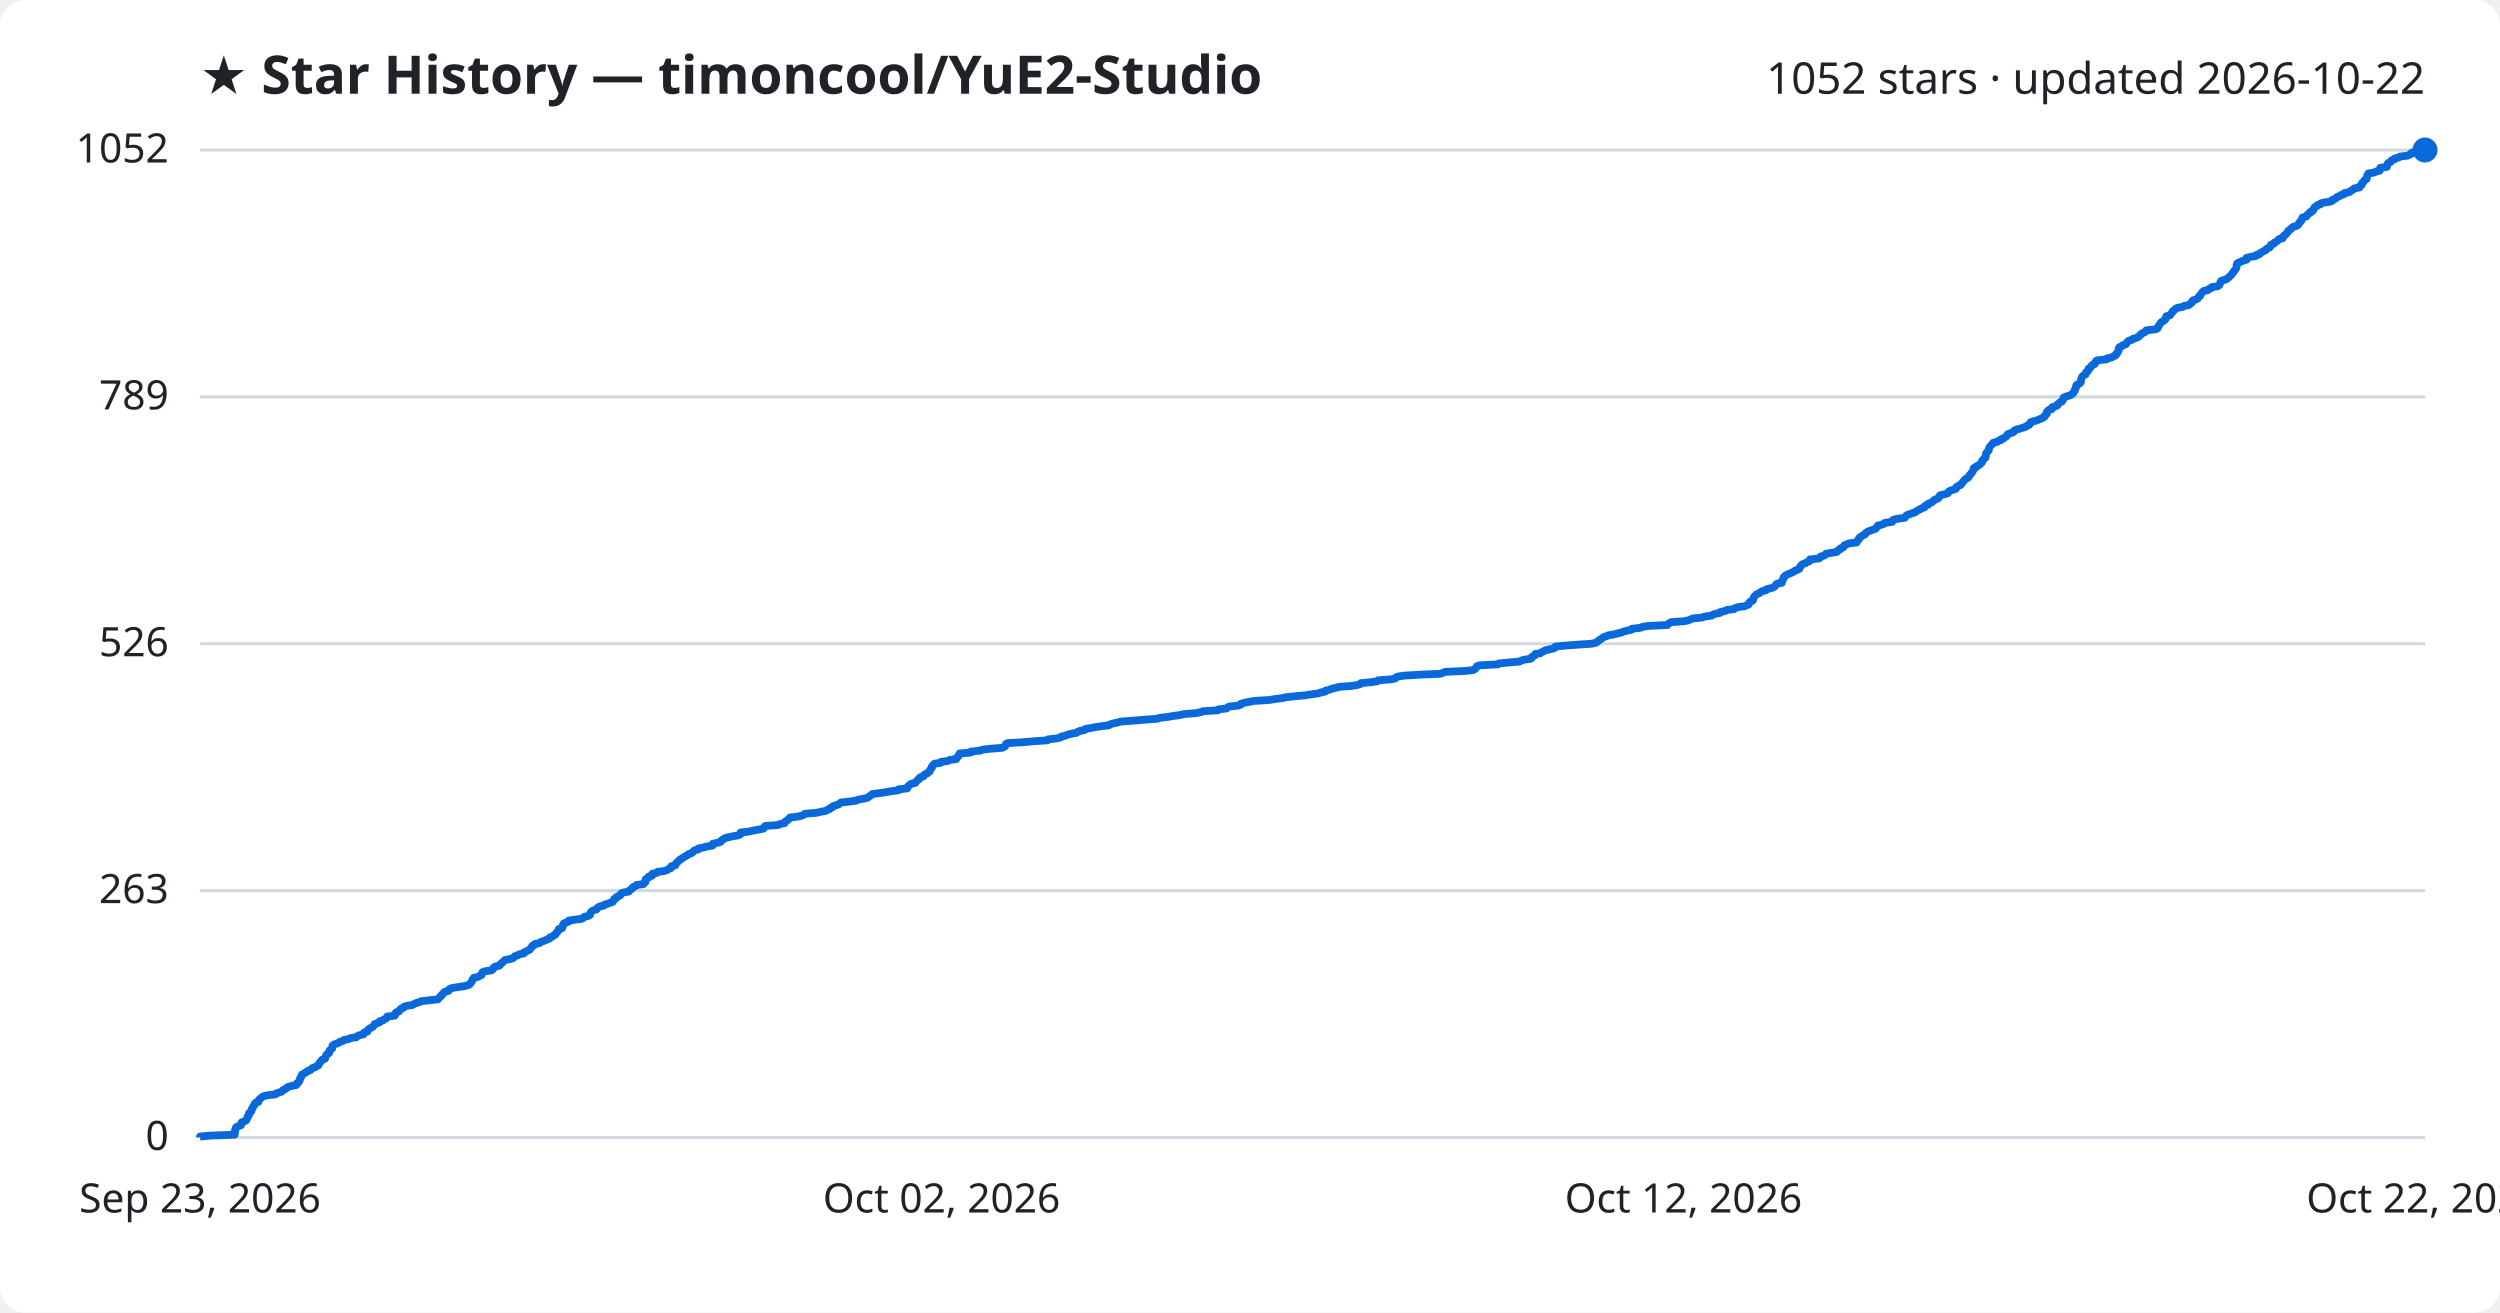
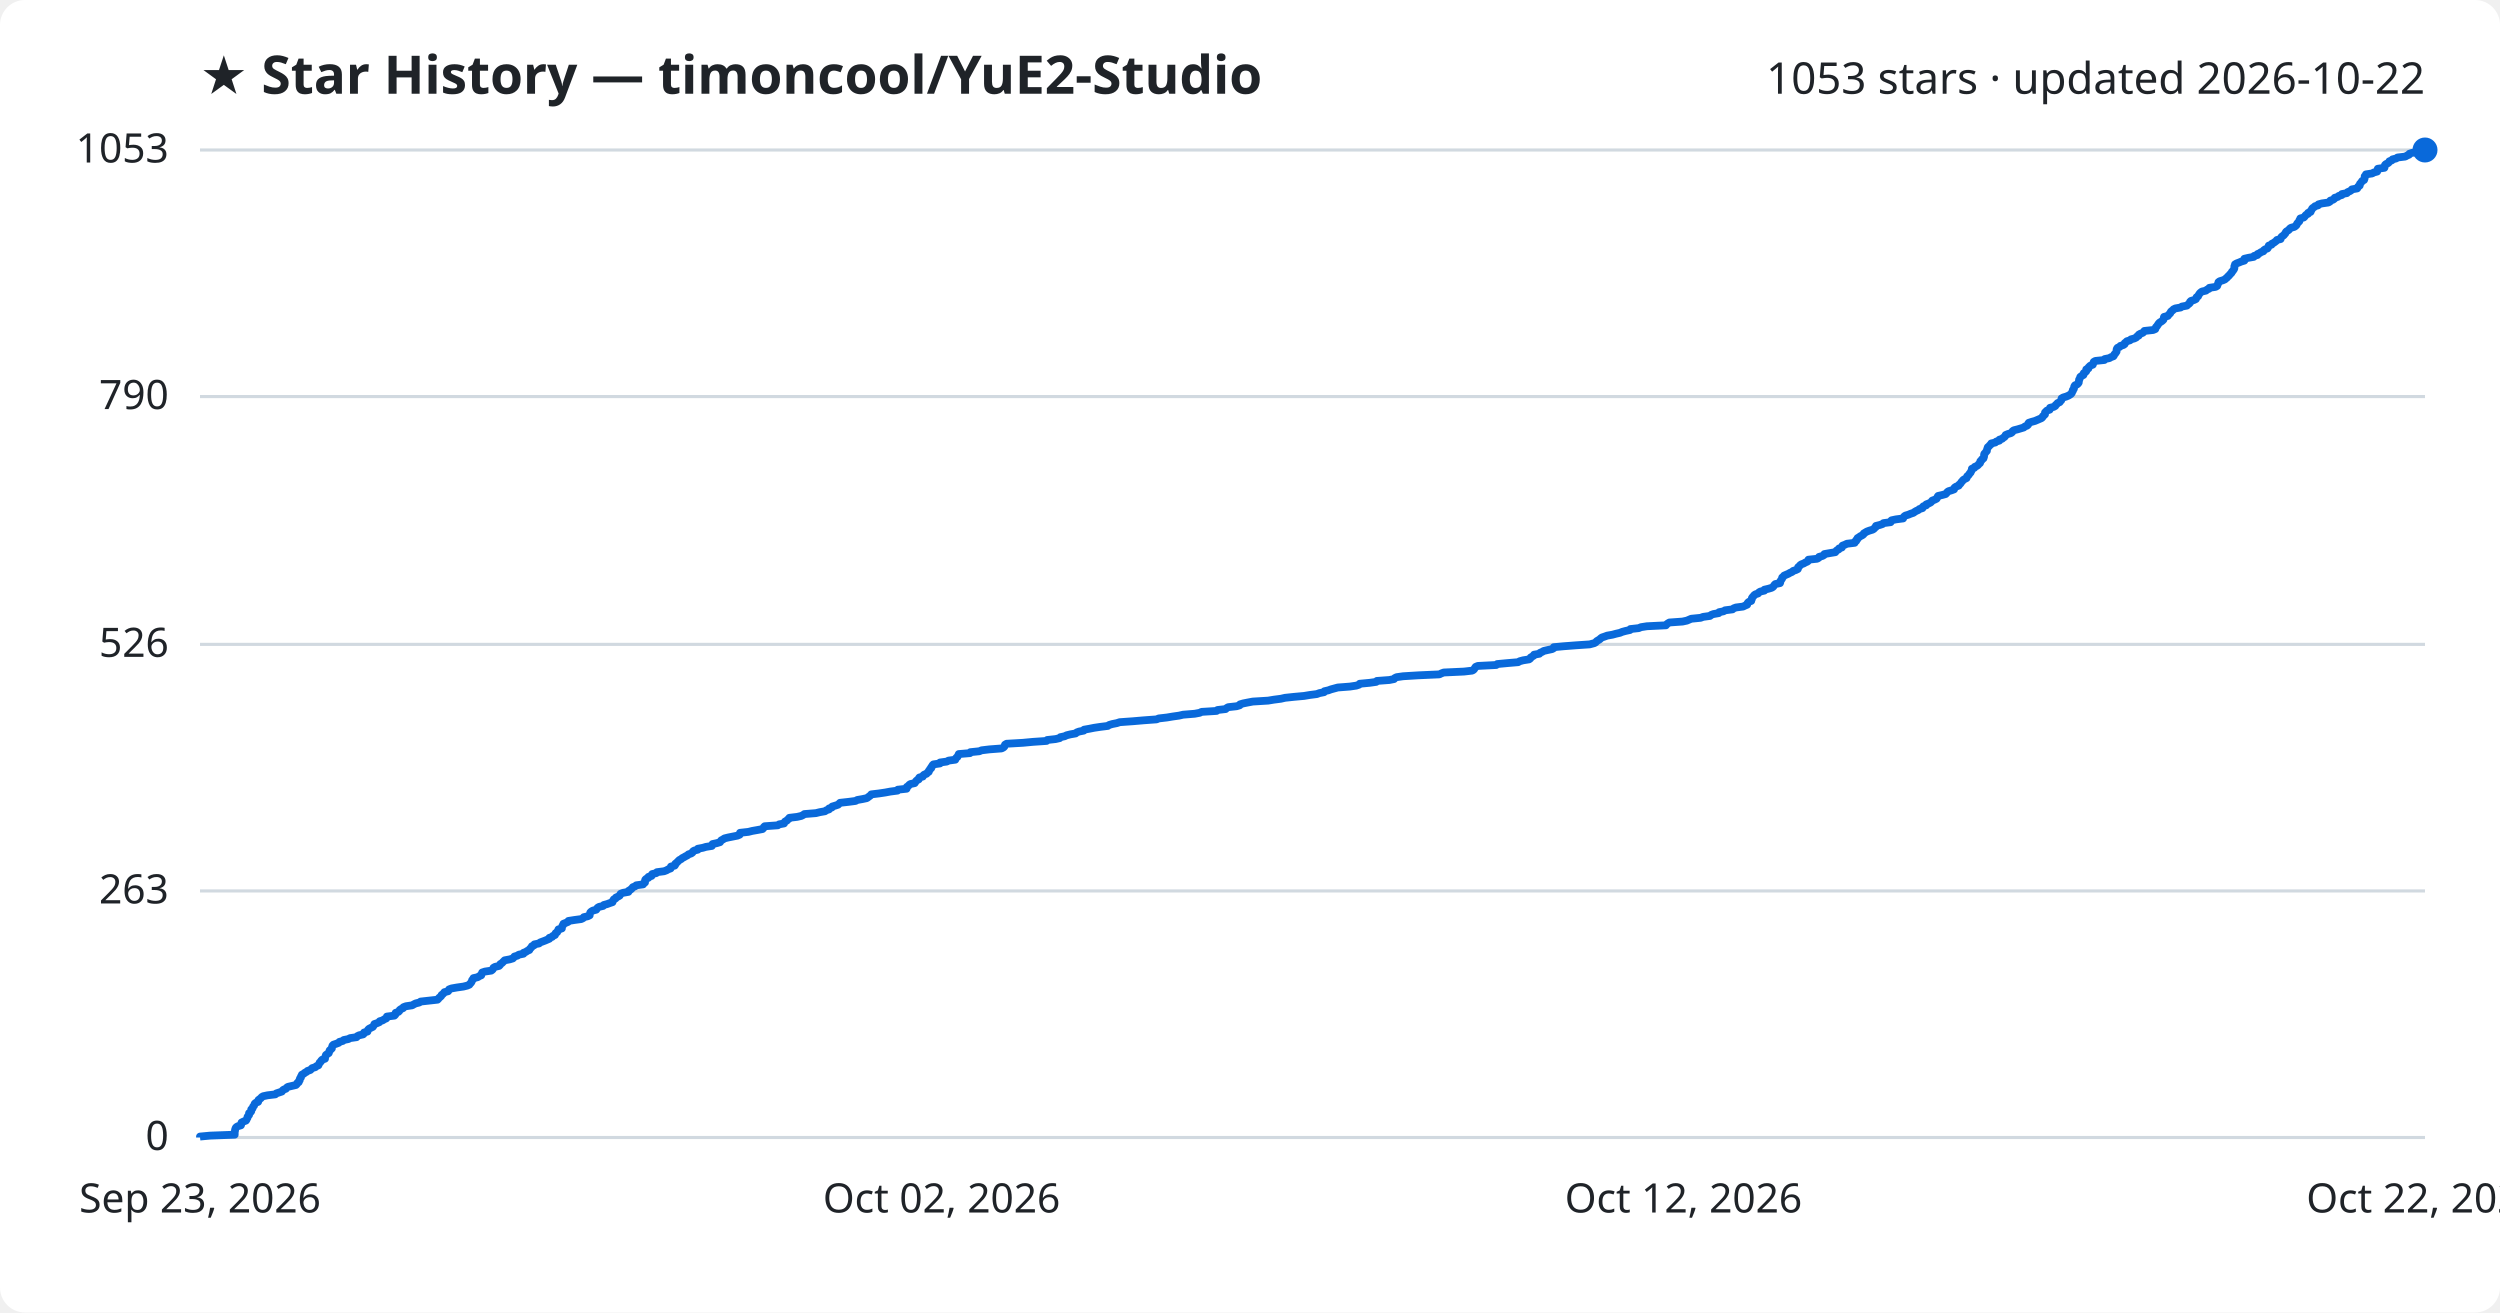
<svg xmlns="http://www.w3.org/2000/svg" viewBox="0 0 800 420" font-family="Segoe UI, sans-serif">
  <rect width="800" height="420" fill="#ffffff" rx="8" />
  <text x="64" y="30" fill="#1f2328" font-size="17" font-weight="700">★ Star History — timoncool/YuE2-Studio</text>
-   <text x="776" y="30" fill="#1f2328" font-size="14" text-anchor="end">1052 stars · updated 2026-10-22</text>
+   <text x="776" y="30" fill="#1f2328" font-size="14" text-anchor="end">1053 stars · updated 2026-10-22</text>
  <line x1="64" y1="364.0" x2="776" y2="364.0" stroke="#d1d9e0" stroke-width="1" />
  <text x="54" y="368.0" fill="#1f2328" font-size="13" text-anchor="end">0</text>
-   <line x1="64" y1="285.0" x2="776" y2="285.0" stroke="#d1d9e0" stroke-width="1" />
-   <text x="54" y="289.0" fill="#1f2328" font-size="13" text-anchor="end">263</text>
-   <line x1="64" y1="206.0" x2="776" y2="206.0" stroke="#d1d9e0" stroke-width="1" />
-   <text x="54" y="210.0" fill="#1f2328" font-size="13" text-anchor="end">526</text>
-   <line x1="64" y1="127.0" x2="776" y2="127.0" stroke="#d1d9e0" stroke-width="1" />
-   <text x="54" y="131.0" fill="#1f2328" font-size="13" text-anchor="end">789</text>
+   <line x1="64" y1="285.1" x2="776" y2="285.1" stroke="#d1d9e0" stroke-width="1" />
+   <text x="54" y="289.1" fill="#1f2328" font-size="13" text-anchor="end">263</text>
+   <line x1="64" y1="206.2" x2="776" y2="206.2" stroke="#d1d9e0" stroke-width="1" />
+   <text x="54" y="210.2" fill="#1f2328" font-size="13" text-anchor="end">526</text>
+   <line x1="64" y1="126.9" x2="776" y2="126.9" stroke="#d1d9e0" stroke-width="1" />
+   <text x="54" y="130.9" fill="#1f2328" font-size="13" text-anchor="end">790</text>
  <line x1="64" y1="48.0" x2="776" y2="48.0" stroke="#d1d9e0" stroke-width="1" />
-   <text x="54" y="52.0" fill="#1f2328" font-size="13" text-anchor="end">1052</text>
-   <path d="M64.0,364.0 L64.0,363.7 L67.2,363.4 L75.1,363.1 L75.1,362.8 L75.2,362.5 L75.2,362.2 L75.2,361.9 L75.2,361.6 L75.4,361.3 L75.4,361.0 L75.6,360.7 L76.2,360.4 L77.1,360.1 L77.2,359.8 L77.3,359.5 L77.3,359.2 L78.0,358.9 L78.7,358.6 L78.9,358.3 L79.0,358.0 L79.2,357.7 L79.2,357.4 L79.4,357.1 L79.7,356.8 L79.7,356.5 L79.7,356.2 L80.2,355.9 L80.4,355.6 L80.5,355.3 L80.5,355.0 L80.8,354.7 L80.9,354.4 L81.0,354.1 L81.3,353.8 L81.5,353.5 L81.5,353.2 L81.8,352.9 L82.7,352.6 L82.7,352.3 L82.8,352.0 L83.1,351.7 L83.5,351.4 L83.8,351.1 L84.3,350.8 L85.6,350.5 L88.1,350.2 L88.4,349.9 L89.3,349.6 L90.2,349.3 L90.4,349.0 L90.7,348.7 L91.5,348.4 L91.7,348.1 L92.2,347.8 L93.4,347.5 L94.8,347.2 L95.1,346.9 L95.1,346.6 L95.6,346.3 L95.7,346.0 L95.9,345.7 L96.0,345.4 L96.0,345.1 L96.3,344.8 L96.4,344.5 L96.6,344.2 L96.6,343.9 L97.2,343.6 L97.6,343.3 L98.2,343.0 L98.4,342.7 L99.4,342.4 L99.7,342.1 L99.9,341.8 L100.9,341.5 L101.2,341.2 L101.9,340.9 L102.0,340.6 L102.2,340.3 L102.3,340.0 L102.7,339.7 L102.8,339.4 L103.1,339.1 L104.0,338.8 L104.1,338.5 L104.2,338.2 L104.3,337.9 L104.4,337.6 L104.7,337.3 L105.3,337.0 L105.3,336.7 L105.4,336.4 L105.5,336.1 L105.9,335.8 L106.3,335.5 L106.3,335.2 L106.4,334.9 L106.4,334.6 L106.8,334.3 L107.6,334.0 L108.4,333.7 L108.7,333.4 L109.7,333.1 L110.0,332.8 L111.6,332.5 L112.1,332.2 L114.1,331.9 L114.3,331.6 L114.9,331.3 L116.3,331.0 L116.5,330.7 L116.5,330.4 L117.6,330.1 L117.7,329.8 L117.8,329.5 L118.2,329.2 L118.7,328.9 L119.3,328.6 L119.5,328.3 L119.8,328.0 L119.9,327.7 L120.8,327.4 L121.5,327.1 L121.5,326.8 L122.6,326.5 L122.9,326.2 L123.6,325.9 L123.8,325.6 L123.9,325.3 L126.3,325.0 L126.5,324.7 L126.6,324.3 L126.7,324.0 L127.6,323.7 L127.9,323.4 L128.0,323.1 L128.3,322.8 L129.1,322.5 L129.2,322.2 L130.0,321.9 L132.0,321.6 L132.5,321.3 L133.1,321.0 L134.2,320.7 L134.7,320.4 L137.3,320.1 L140.1,319.8 L140.4,319.5 L140.6,319.2 L141.0,318.9 L141.3,318.6 L141.4,318.3 L141.8,318.0 L142.0,317.7 L142.3,317.4 L143.5,317.1 L143.7,316.8 L143.8,316.5 L144.5,316.2 L146.3,315.9 L148.4,315.6 L149.6,315.3 L150.3,315.0 L150.4,314.7 L150.8,314.4 L151.0,314.1 L151.1,313.8 L151.2,313.5 L151.6,313.2 L151.6,312.9 L153.0,312.6 L153.4,312.3 L154.1,312.0 L154.1,311.7 L154.3,311.4 L154.4,311.1 L155.3,310.8 L157.3,310.5 L157.7,310.2 L157.9,309.9 L158.0,309.6 L158.5,309.3 L159.8,309.0 L160.1,308.7 L160.2,308.4 L160.7,308.1 L161.0,307.8 L161.3,307.5 L161.6,307.2 L163.2,306.9 L164.2,306.6 L164.5,306.3 L164.7,306.0 L165.7,305.7 L166.1,305.4 L167.6,305.1 L167.6,304.8 L168.4,304.5 L168.8,304.2 L169.5,303.9 L169.7,303.6 L170.0,303.3 L170.2,303.0 L170.3,302.7 L171.0,302.4 L171.1,302.1 L172.6,301.8 L172.9,301.5 L173.7,301.2 L174.5,300.9 L175.2,300.6 L175.9,300.3 L175.9,300.0 L176.8,299.7 L177.1,299.4 L177.7,299.1 L177.8,298.8 L178.0,298.5 L178.4,298.2 L178.6,297.9 L178.8,297.6 L178.8,297.3 L179.9,297.0 L180.0,296.7 L180.1,296.4 L180.1,296.1 L180.4,295.8 L180.4,295.5 L181.2,295.2 L182.0,294.9 L182.0,294.6 L183.9,294.3 L186.2,294.0 L186.7,293.7 L186.9,293.4 L188.3,293.1 L188.8,292.8 L188.8,292.5 L188.9,292.2 L189.1,291.9 L189.4,291.6 L189.9,291.3 L190.9,291.0 L191.1,290.7 L191.3,290.4 L191.8,290.1 L193.2,289.8 L193.4,289.5 L194.4,289.2 L195.2,288.9 L196.1,288.6 L196.2,288.3 L196.5,288.0 L196.5,287.7 L197.2,287.4 L197.2,287.1 L197.9,286.8 L198.5,286.5 L198.5,286.2 L198.8,285.9 L199.5,285.6 L201.2,285.3 L201.3,285.0 L201.8,284.7 L202.2,284.4 L202.4,284.1 L202.7,283.8 L203.5,283.5 L203.7,283.2 L205.9,282.9 L206.1,282.6 L206.5,282.3 L206.5,282.0 L206.6,281.7 L206.6,281.4 L207.0,281.1 L207.6,280.8 L207.6,280.5 L208.7,280.2 L208.7,279.9 L208.8,279.6 L210.2,279.3 L210.4,279.0 L212.7,278.7 L213.5,278.4 L213.9,278.1 L214.7,277.8 L214.8,277.5 L214.8,277.2 L216.1,276.9 L216.2,276.6 L216.3,276.3 L216.7,276.0 L216.9,275.7 L217.3,275.4 L217.6,275.1 L218.1,274.8 L218.5,274.5 L219.0,274.2 L219.5,273.9 L220.1,273.6 L220.4,273.3 L221.3,273.0 L221.7,272.7 L221.9,272.4 L222.3,272.1 L223.5,271.8 L223.5,271.5 L225.1,271.2 L226.1,270.9 L228.0,270.6 L228.1,270.3 L228.1,270.0 L229.6,269.7 L230.6,269.4 L230.7,269.1 L231.0,268.8 L231.6,268.5 L232.0,268.2 L233.2,267.9 L234.6,267.6 L236.2,267.3 L236.9,267.0 L237.0,266.7 L237.0,266.4 L239.7,266.1 L240.9,265.8 L242.6,265.5 L244.2,265.2 L244.5,264.9 L244.6,264.6 L244.9,264.3 L249.1,264.0 L249.5,263.7 L251.1,263.4 L251.2,263.1 L251.4,262.8 L252.0,262.5 L252.2,262.2 L252.7,261.9 L252.8,261.6 L255.3,261.3 L256.6,261.0 L257.2,260.7 L257.6,260.4 L261.3,260.1 L262.5,259.8 L264.2,259.5 L264.6,259.2 L265.5,258.9 L265.6,258.6 L266.4,258.3 L266.5,258.0 L267.5,257.7 L268.4,257.4 L268.7,257.1 L269.1,256.8 L271.8,256.5 L274.0,256.2 L274.6,255.9 L276.2,255.6 L277.6,255.3 L278.0,255.0 L278.4,254.7 L278.8,254.4 L279.1,254.1 L281.5,253.8 L283.5,253.5 L285.1,253.2 L287.5,252.9 L287.5,252.6 L290.3,252.3 L290.4,252.0 L290.5,251.7 L290.9,251.4 L291.1,251.1 L291.6,250.8 L292.9,250.5 L293.1,250.2 L293.4,249.9 L293.6,249.6 L294.2,249.3 L294.2,249.0 L294.5,248.7 L295.5,248.4 L295.7,248.1 L295.9,247.8 L296.7,247.5 L296.9,247.2 L297.5,246.9 L297.5,246.6 L297.7,246.3 L297.9,246.0 L298.2,245.7 L298.2,245.3 L298.5,245.0 L298.7,244.7 L299.0,244.4 L301.0,244.1 L301.1,243.8 L303.3,243.5 L303.8,243.2 L306.0,242.9 L306.0,242.6 L306.3,242.3 L306.7,242.0 L306.8,241.7 L307.0,241.4 L307.1,241.1 L310.7,240.8 L310.7,240.5 L313.7,240.2 L314.3,239.9 L316.9,239.6 L320.7,239.3 L321.4,239.0 L321.7,238.7 L321.8,238.4 L321.9,238.1 L322.4,237.8 L327.6,237.5 L330.8,237.2 L335.2,236.9 L335.4,236.6 L338.1,236.3 L339.4,236.0 L339.6,235.7 L341.0,235.4 L341.6,235.1 L342.8,234.8 L344.5,234.5 L344.8,234.2 L345.6,233.9 L347.1,233.6 L347.2,233.3 L348.9,233.0 L350.4,232.7 L352.4,232.4 L354.8,232.1 L355.2,231.8 L356.2,231.5 L357.7,231.2 L358.6,230.9 L362.8,230.6 L366.3,230.3 L370.4,230.0 L371.1,229.7 L373.8,229.4 L375.5,229.1 L377.7,228.8 L378.9,228.5 L382.7,228.2 L384.2,227.9 L384.9,227.6 L389.7,227.3 L389.9,227.0 L392.5,226.7 L392.8,226.4 L393.3,226.1 L396.1,225.8 L397.1,225.5 L397.1,225.2 L398.1,224.9 L399.7,224.6 L401.3,224.3 L406.2,224.0 L407.9,223.7 L410.3,223.4 L411.6,223.1 L414.4,222.8 L417.7,222.5 L419.5,222.2 L421.8,221.9 L422.6,221.6 L424.1,221.3 L424.2,221.0 L425.5,220.7 L426.2,220.4 L427.4,220.1 L428.5,219.8 L432.4,219.5 L434.4,219.2 L435.3,218.9 L435.5,218.6 L438.7,218.3 L440.8,218.0 L441.0,217.7 L445.0,217.4 L446.5,217.1 L446.7,216.8 L447.3,216.5 L449.4,216.2 L454.3,215.9 L461.0,215.6 L461.7,215.3 L462.4,215.0 L469.0,214.7 L471.5,214.4 L472.0,214.1 L472.2,213.8 L472.5,213.5 L472.6,213.2 L473.4,212.9 L479.3,212.6 L479.6,212.3 L482.8,212.0 L486.3,211.7 L486.7,211.4 L487.8,211.1 L489.8,210.8 L490.2,210.5 L490.2,210.2 L490.8,209.9 L491.3,209.6 L491.3,209.3 L493.0,209.0 L493.3,208.7 L494.0,208.4 L494.5,208.1 L495.8,207.8 L497.2,207.5 L497.6,207.2 L497.7,206.9 L500.8,206.6 L504.7,206.3 L509.2,206.0 L510.7,205.7 L511.1,205.4 L511.4,205.1 L511.8,204.8 L512.4,204.5 L512.7,204.2 L513.1,203.9 L514.0,203.6 L514.7,203.3 L516.5,203.0 L517.6,202.7 L518.9,202.4 L519.6,202.1 L520.7,201.8 L522.1,201.5 L522.2,201.2 L524.9,200.9 L525.6,200.6 L527.4,200.3 L533.6,200.0 L533.8,199.7 L534.2,199.4 L534.7,199.1 L538.9,198.8 L540.3,198.5 L541.0,198.2 L541.7,197.9 L544.7,197.6 L545.5,197.3 L547.7,197.0 L548.1,196.7 L548.9,196.4 L550.5,196.1 L550.6,195.8 L552.2,195.5 L552.5,195.2 L555.0,194.9 L555.2,194.6 L556.0,194.3 L558.3,194.0 L558.9,193.7 L559.6,193.4 L559.7,193.1 L559.8,192.8 L560.1,192.5 L560.9,192.2 L560.9,191.9 L561.1,191.6 L561.2,191.3 L561.3,191.0 L561.6,190.7 L561.9,190.4 L562.2,190.1 L563.1,189.8 L563.3,189.5 L563.8,189.2 L565.1,188.9 L565.2,188.6 L566.4,188.3 L567.4,188.0 L567.9,187.7 L568.1,187.4 L568.3,187.1 L568.6,186.8 L570.2,186.5 L570.2,186.2 L570.2,185.9 L570.5,185.6 L570.6,185.3 L570.8,185.0 L570.8,184.7 L571.2,184.4 L571.4,184.1 L572.1,183.8 L572.8,183.5 L573.4,183.2 L574.1,182.9 L574.4,182.6 L575.3,182.3 L575.8,182.0 L575.9,181.7 L576.0,181.4 L576.3,181.1 L576.5,180.8 L576.9,180.5 L577.8,180.2 L578.2,179.9 L579.0,179.6 L579.2,179.3 L579.2,179.0 L582.1,178.7 L582.5,178.4 L582.6,178.1 L583.7,177.8 L584.2,177.5 L584.3,177.2 L586.1,176.9 L587.8,176.6 L588.1,176.3 L588.3,176.0 L589.0,175.7 L589.1,175.4 L589.9,175.1 L590.0,174.8 L590.2,174.5 L591.0,174.2 L591.5,173.9 L594.1,173.6 L594.1,173.3 L594.5,173.0 L594.6,172.7 L595.0,172.4 L595.0,172.1 L595.5,171.8 L595.8,171.5 L596.4,171.2 L596.9,170.9 L597.0,170.6 L597.4,170.3 L598.0,170.0 L598.8,169.7 L599.7,169.4 L600.3,169.1 L600.5,168.8 L600.8,168.5 L600.9,168.2 L602.1,167.9 L602.9,167.6 L603.2,167.3 L605.5,167.0 L605.5,166.7 L605.9,166.3 L607.2,166.0 L609.5,165.7 L609.7,165.4 L609.9,165.1 L610.3,164.8 L611.2,164.5 L612.0,164.2 L612.9,163.9 L613.3,163.6 L613.7,163.3 L614.4,163.0 L614.8,162.7 L615.8,162.4 L615.8,162.1 L616.1,161.8 L617.0,161.5 L617.0,161.2 L617.8,160.9 L618.4,160.6 L618.7,160.3 L618.9,160.0 L619.7,159.7 L620.3,159.4 L620.5,159.1 L620.6,158.8 L620.8,158.5 L622.1,158.2 L623.2,157.9 L623.5,157.6 L623.6,157.3 L624.1,157.0 L625.1,156.7 L625.9,156.4 L625.9,156.1 L626.1,155.8 L626.6,155.5 L627.4,155.2 L627.5,154.9 L627.9,154.6 L628.1,154.3 L628.3,154.0 L628.6,153.7 L628.8,153.4 L629.3,153.1 L629.9,152.8 L630.0,152.5 L630.1,152.2 L630.5,151.9 L630.7,151.6 L630.9,151.3 L631.2,151.0 L631.3,150.7 L631.5,150.4 L631.6,150.1 L631.6,149.8 L632.4,149.5 L632.5,149.2 L633.2,148.9 L633.6,148.6 L633.8,148.3 L634.2,148.0 L634.3,147.7 L634.3,147.4 L634.7,147.1 L634.8,146.8 L635.3,146.5 L635.4,146.2 L635.5,145.9 L635.5,145.6 L635.5,145.3 L635.6,145.0 L635.9,144.7 L636.1,144.4 L636.4,144.1 L636.4,143.8 L636.5,143.5 L636.6,143.2 L636.8,142.9 L637.1,142.6 L637.3,142.3 L637.7,142.0 L637.8,141.7 L639.1,141.4 L639.4,141.1 L640.4,140.8 L640.4,140.5 L641.3,140.2 L641.6,139.9 L642.1,139.6 L642.3,139.3 L642.4,139.0 L643.1,138.7 L644.1,138.4 L644.5,138.1 L644.6,137.8 L645.1,137.5 L646.3,137.2 L647.2,136.9 L648.2,136.6 L648.5,136.3 L649.3,136.0 L649.6,135.7 L649.6,135.4 L649.8,135.1 L650.8,134.8 L651.9,134.5 L652.5,134.2 L653.3,133.9 L653.9,133.6 L654.3,133.3 L654.3,133.0 L654.7,132.7 L655.0,132.4 L655.0,132.1 L655.0,131.8 L655.3,131.5 L655.6,131.2 L656.6,130.9 L656.6,130.6 L656.7,130.3 L657.8,130.0 L658.4,129.7 L658.4,129.4 L658.8,129.1 L659.1,128.8 L659.8,128.5 L659.9,128.2 L660.2,127.9 L660.3,127.6 L660.3,127.3 L660.8,127.0 L661.8,126.7 L662.6,126.4 L663.1,126.1 L663.4,125.8 L663.6,125.5 L663.7,125.2 L664.0,124.9 L664.0,124.6 L664.2,124.3 L664.3,124.0 L664.3,123.7 L664.4,123.4 L664.6,123.1 L665.4,122.8 L665.7,122.5 L665.9,122.2 L665.9,121.9 L665.9,121.6 L666.0,121.3 L666.1,121.0 L666.2,120.7 L666.4,120.4 L666.8,120.1 L667.4,119.8 L667.4,119.5 L667.5,119.2 L668.0,118.9 L668.2,118.6 L668.2,118.3 L668.3,118.0 L668.9,117.7 L669.0,117.4 L669.3,117.1 L669.5,116.8 L670.3,116.5 L670.5,116.2 L670.5,115.9 L670.7,115.6 L671.1,115.3 L674.1,115.0 L674.2,114.7 L675.7,114.4 L676.1,114.1 L676.9,113.8 L677.2,113.5 L677.2,113.2 L677.6,112.9 L677.7,112.6 L677.9,112.3 L678.0,112.0 L678.0,111.7 L678.0,111.4 L678.2,111.1 L679.0,110.8 L679.2,110.5 L680.2,110.2 L680.5,109.9 L680.6,109.6 L680.9,109.3 L681.3,109.0 L682.3,108.7 L682.6,108.4 L683.7,108.1 L684.3,107.8 L684.5,107.5 L685.0,107.2 L685.1,106.9 L685.6,106.6 L686.4,106.3 L686.7,106.0 L686.8,105.7 L689.7,105.4 L690.4,105.1 L690.5,104.8 L690.6,104.5 L690.9,104.2 L691.0,103.9 L691.3,103.6 L691.4,103.3 L691.8,103.0 L692.3,102.7 L692.7,102.4 L693.0,102.1 L693.0,101.8 L693.1,101.5 L693.2,101.2 L694.4,100.9 L694.6,100.6 L694.8,100.3 L695.1,100.0 L695.2,99.7 L695.5,99.4 L696.0,99.1 L696.2,98.8 L696.8,98.5 L698.5,98.2 L698.9,97.9 L700.5,97.6 L700.7,97.3 L701.2,97.0 L701.5,96.7 L701.5,96.4 L701.8,96.1 L702.8,95.8 L703.3,95.5 L703.5,95.2 L703.6,94.9 L704.1,94.6 L704.1,94.3 L704.4,94.0 L704.6,93.7 L704.9,93.4 L705.2,93.1 L706.6,92.8 L706.8,92.5 L707.6,92.2 L707.7,91.9 L709.7,91.6 L710.1,91.3 L710.3,91.0 L710.4,90.7 L710.6,90.4 L710.6,90.1 L711.0,89.8 L712.0,89.5 L712.7,89.2 L713.0,88.9 L713.4,88.6 L713.6,88.3 L714.0,88.0 L714.2,87.7 L714.5,87.3 L714.8,87.0 L714.9,86.7 L715.2,86.4 L715.4,86.1 L715.6,85.8 L715.7,85.5 L715.7,85.2 L715.7,84.9 L715.9,84.6 L715.9,84.3 L716.4,84.0 L717.2,83.7 L717.9,83.4 L718.9,83.1 L718.9,82.8 L718.9,82.5 L720.2,82.2 L721.9,81.9 L722.0,81.6 L723.1,81.3 L723.2,81.0 L723.8,80.7 L724.2,80.4 L725.0,80.1 L725.1,79.8 L725.5,79.5 L726.3,79.2 L726.5,78.9 L726.6,78.6 L726.7,78.3 L727.6,78.0 L727.7,77.7 L728.3,77.4 L728.7,77.1 L729.1,76.8 L729.3,76.5 L730.5,76.2 L730.6,75.9 L730.7,75.6 L731.0,75.3 L731.5,75.0 L731.7,74.7 L732.0,74.4 L732.1,74.1 L732.3,73.8 L732.8,73.5 L733.2,73.2 L733.4,72.9 L733.8,72.6 L734.9,72.3 L735.3,72.0 L735.6,71.7 L735.7,71.4 L735.9,71.1 L736.3,70.8 L736.5,70.5 L736.5,70.2 L736.7,69.9 L736.8,69.6 L738.0,69.3 L738.2,69.0 L738.4,68.7 L738.7,68.4 L739.3,68.1 L739.3,67.8 L740.1,67.5 L740.1,67.2 L740.4,66.9 L740.5,66.6 L740.7,66.3 L741.3,66.0 L741.5,65.7 L742.5,65.4 L742.6,65.1 L743.7,64.8 L745.8,64.5 L746.4,64.2 L746.4,63.9 L747.3,63.6 L747.7,63.3 L747.9,63.0 L748.8,62.7 L749.1,62.4 L750.2,62.1 L750.2,61.8 L751.8,61.5 L752.0,61.2 L752.6,60.9 L753.1,60.6 L753.3,60.3 L755.0,60.0 L755.2,59.7 L755.3,59.4 L755.8,59.1 L755.8,58.8 L755.9,58.5 L756.3,58.2 L756.5,57.9 L756.7,57.6 L757.3,57.3 L757.3,57.0 L757.4,56.7 L757.5,56.4 L757.5,56.1 L757.8,55.8 L757.9,55.5 L759.8,55.2 L760.3,54.9 L761.5,54.6 L761.5,54.3 L761.6,54.0 L761.7,53.7 L763.8,53.4 L763.8,53.1 L763.9,52.8 L764.0,52.5 L764.2,52.2 L764.9,51.9 L765.2,51.6 L765.3,51.3 L766.2,51.0 L766.3,50.7 L767.6,50.4 L768.0,50.1 L770.5,49.8 L771.0,49.5 L771.7,49.2 L771.7,48.9 L772.7,48.6 L775.2,48.3 L776.0,48.0 L776.0,48.0" fill="none" stroke="#0969da" stroke-width="2.5" stroke-linejoin="round" />
+   <text x="54" y="52.0" fill="#1f2328" font-size="13" text-anchor="end">1053</text>
+   <path d="M64.0,364.0 L64.0,363.7 L67.2,363.4 L75.1,363.1 L75.1,362.8 L75.1,362.5 L75.1,362.2 L75.2,361.9 L75.2,361.6 L75.3,361.3 L75.4,361.0 L75.6,360.7 L76.1,360.4 L77.1,360.1 L77.2,359.8 L77.2,359.5 L77.3,359.2 L77.9,358.9 L78.7,358.6 L78.9,358.3 L79.0,358.0 L79.2,357.7 L79.2,357.4 L79.4,357.1 L79.7,356.8 L79.7,356.5 L79.7,356.2 L80.2,355.9 L80.4,355.6 L80.4,355.3 L80.4,355.0 L80.8,354.7 L80.9,354.4 L81.0,354.1 L81.3,353.8 L81.4,353.5 L81.5,353.2 L81.8,352.9 L82.6,352.6 L82.7,352.3 L82.7,352.0 L83.1,351.7 L83.5,351.4 L83.7,351.1 L84.2,350.8 L85.6,350.5 L88.1,350.2 L88.4,349.9 L89.3,349.6 L90.2,349.3 L90.4,349.0 L90.7,348.7 L91.5,348.4 L91.7,348.1 L92.1,347.8 L93.4,347.5 L94.7,347.2 L95.0,346.9 L95.1,346.6 L95.6,346.3 L95.6,346.0 L95.9,345.7 L95.9,345.4 L96.0,345.1 L96.3,344.8 L96.3,344.5 L96.5,344.2 L96.6,343.9 L97.2,343.6 L97.5,343.3 L98.1,343.0 L98.4,342.7 L99.3,342.4 L99.6,342.1 L99.9,341.8 L100.9,341.5 L101.2,341.2 L101.9,340.9 L102.0,340.6 L102.2,340.3 L102.3,340.0 L102.7,339.7 L102.8,339.4 L103.1,339.1 L104.0,338.8 L104.0,338.5 L104.1,338.2 L104.2,337.9 L104.3,337.6 L104.7,337.3 L105.2,337.0 L105.3,336.7 L105.4,336.4 L105.5,336.1 L105.9,335.8 L106.2,335.5 L106.2,335.2 L106.3,334.9 L106.4,334.6 L106.7,334.3 L107.6,334.0 L108.4,333.7 L108.6,333.4 L109.7,333.1 L110.0,332.8 L111.5,332.5 L112.0,332.2 L114.1,331.9 L114.3,331.6 L114.9,331.3 L116.2,331.0 L116.5,330.7 L116.5,330.4 L117.6,330.1 L117.6,329.8 L117.8,329.5 L118.1,329.2 L118.7,328.9 L119.3,328.6 L119.5,328.3 L119.7,328.0 L119.8,327.7 L120.7,327.4 L121.4,327.1 L121.5,326.8 L122.5,326.5 L122.9,326.2 L123.6,325.9 L123.8,325.6 L123.8,325.3 L126.2,325.0 L126.5,324.7 L126.5,324.4 L126.6,324.1 L127.5,323.8 L127.8,323.5 L127.9,323.2 L128.3,322.9 L129.0,322.6 L129.1,322.3 L129.9,322.0 L131.9,321.7 L132.4,321.4 L133.0,321.1 L134.2,320.8 L134.6,320.5 L137.3,320.2 L140.0,319.9 L140.3,319.6 L140.5,319.3 L140.9,319.0 L141.2,318.7 L141.3,318.4 L141.7,318.1 L142.0,317.8 L142.2,317.5 L143.4,317.2 L143.6,316.9 L143.7,316.6 L144.5,316.3 L146.2,316.0 L148.3,315.7 L149.5,315.4 L150.2,315.1 L150.4,314.8 L150.7,314.5 L150.9,314.2 L151.0,313.9 L151.1,313.6 L151.5,313.3 L151.5,313.0 L152.9,312.7 L153.3,312.4 L154.0,312.1 L154.0,311.8 L154.2,311.5 L154.3,311.2 L155.2,310.9 L157.2,310.6 L157.6,310.3 L157.8,310.0 L157.9,309.7 L158.4,309.4 L159.7,309.1 L160.0,308.8 L160.1,308.5 L160.6,308.2 L160.9,307.9 L161.2,307.6 L161.5,307.3 L163.1,307.0 L164.1,306.7 L164.4,306.4 L164.6,306.1 L165.6,305.8 L166.0,305.5 L167.5,305.2 L167.5,304.9 L168.3,304.6 L168.7,304.3 L169.4,304.0 L169.5,303.7 L169.8,303.4 L170.1,303.1 L170.2,302.8 L170.9,302.5 L171.0,302.2 L172.5,301.9 L172.8,301.6 L173.6,301.3 L174.4,301.0 L175.1,300.7 L175.8,300.4 L175.8,300.1 L176.7,299.8 L176.9,299.5 L177.6,299.2 L177.7,298.9 L177.8,298.6 L178.3,298.3 L178.4,298.0 L178.7,297.7 L178.7,297.4 L179.8,297.1 L179.8,296.8 L179.9,296.5 L180.0,296.2 L180.3,295.9 L180.3,295.6 L181.1,295.3 L181.8,295.0 L181.9,294.7 L183.8,294.4 L186.0,294.1 L186.6,293.8 L186.8,293.5 L188.1,293.2 L188.7,292.9 L188.7,292.6 L188.8,292.3 L188.9,292.0 L189.2,291.7 L189.7,291.4 L190.8,291.1 L191.0,290.8 L191.2,290.5 L191.7,290.2 L193.0,289.9 L193.2,289.6 L194.3,289.3 L195.1,289.0 L196.0,288.7 L196.0,288.4 L196.3,288.1 L196.4,287.8 L197.0,287.5 L197.1,287.2 L197.8,286.9 L198.3,286.6 L198.4,286.3 L198.6,286.0 L199.4,285.7 L201.1,285.4 L201.1,285.1 L201.6,284.8 L202.0,284.5 L202.3,284.2 L202.5,283.9 L203.3,283.6 L203.6,283.3 L205.8,283.0 L205.9,282.7 L206.4,282.4 L206.4,282.1 L206.4,281.8 L206.5,281.5 L206.8,281.2 L207.5,280.9 L207.5,280.6 L208.5,280.3 L208.5,280.0 L208.7,279.7 L210.0,279.4 L210.2,279.1 L212.5,278.8 L213.3,278.5 L213.8,278.2 L214.6,277.9 L214.6,277.6 L214.7,277.3 L215.9,277.0 L216.1,276.7 L216.1,276.4 L216.5,276.1 L216.8,275.8 L217.1,275.5 L217.4,275.2 L218.0,274.9 L218.3,274.6 L218.9,274.3 L219.4,274.0 L220.0,273.7 L220.3,273.4 L221.2,273.1 L221.6,272.8 L221.7,272.5 L222.1,272.2 L223.3,271.9 L223.3,271.6 L224.9,271.3 L225.9,271.0 L227.8,270.7 L227.9,270.4 L228.0,270.1 L229.4,269.8 L230.4,269.5 L230.6,269.2 L230.8,268.9 L231.4,268.6 L231.8,268.3 L233.0,268.0 L234.5,267.7 L236.0,267.4 L236.7,267.1 L236.8,266.8 L236.8,266.5 L239.5,266.2 L240.7,265.9 L242.4,265.6 L244.0,265.3 L244.3,265.0 L244.4,264.7 L244.7,264.4 L248.9,264.1 L249.3,263.8 L250.9,263.5 L251.0,263.2 L251.2,262.9 L251.8,262.6 L252.0,262.3 L252.5,262.0 L252.6,261.7 L255.1,261.4 L256.4,261.1 L257.0,260.8 L257.4,260.5 L261.1,260.2 L262.3,259.9 L264.0,259.6 L264.4,259.3 L265.3,259.0 L265.3,258.7 L266.2,258.4 L266.3,258.1 L267.3,257.8 L268.2,257.5 L268.5,257.2 L268.8,256.9 L271.5,256.6 L273.8,256.3 L274.3,256.0 L276.0,255.7 L277.4,255.4 L277.8,255.1 L278.2,254.8 L278.6,254.5 L278.8,254.2 L281.3,253.9 L283.3,253.6 L284.9,253.3 L287.2,253.0 L287.3,252.7 L290.1,252.4 L290.2,252.1 L290.2,251.8 L290.7,251.5 L290.9,251.2 L291.3,250.9 L292.7,250.6 L292.9,250.3 L293.1,250.0 L293.4,249.7 L294.0,249.4 L294.0,249.1 L294.2,248.8 L295.3,248.5 L295.4,248.2 L295.7,247.9 L296.5,247.6 L296.7,247.3 L297.2,247.0 L297.2,246.7 L297.5,246.4 L297.6,246.1 L298.0,245.8 L298.0,245.5 L298.3,245.2 L298.4,244.9 L298.7,244.6 L300.8,244.3 L300.8,244.0 L303.0,243.7 L303.5,243.4 L305.7,243.1 L305.8,242.8 L306.0,242.5 L306.4,242.2 L306.5,241.9 L306.8,241.6 L306.8,241.3 L310.4,241.0 L310.5,240.7 L313.4,240.4 L314.1,240.1 L316.6,239.8 L320.5,239.5 L321.1,239.2 L321.4,238.9 L321.5,238.6 L321.6,238.3 L322.1,238.0 L327.3,237.7 L330.5,237.4 L334.9,237.1 L335.1,236.8 L337.8,236.5 L339.1,236.2 L339.3,235.9 L340.7,235.6 L341.3,235.3 L342.5,235.0 L344.2,234.7 L344.5,234.4 L345.3,234.1 L346.8,233.8 L346.9,233.5 L348.6,233.2 L350.1,232.9 L352.1,232.6 L354.5,232.3 L354.9,232.0 L355.9,231.7 L357.4,231.4 L358.3,231.1 L362.5,230.8 L366.0,230.5 L370.1,230.2 L370.8,229.9 L373.4,229.6 L375.2,229.3 L377.3,229.0 L378.6,228.7 L382.3,228.4 L383.9,228.1 L384.5,227.8 L389.3,227.5 L389.6,227.2 L392.2,226.9 L392.5,226.6 L393.0,226.3 L395.7,226.0 L396.7,225.7 L396.8,225.4 L397.8,225.1 L399.3,224.8 L400.9,224.5 L405.8,224.2 L407.6,223.9 L409.9,223.6 L411.2,223.3 L414.0,223.0 L417.3,222.7 L419.1,222.4 L421.4,222.1 L422.2,221.8 L423.7,221.5 L423.8,221.2 L425.1,220.9 L425.9,220.6 L427.0,220.3 L428.1,220.0 L432.0,219.7 L434.0,219.4 L434.9,219.1 L435.1,218.8 L438.3,218.5 L440.4,218.2 L440.6,217.9 L444.6,217.6 L446.1,217.3 L446.3,217.0 L446.9,216.7 L449.0,216.4 L453.9,216.1 L460.6,215.8 L461.2,215.5 L462.0,215.2 L468.5,214.9 L471.1,214.6 L471.6,214.3 L471.8,214.0 L472.0,213.7 L472.2,213.4 L472.9,213.1 L478.8,212.8 L479.1,212.5 L482.3,212.2 L485.8,211.9 L486.3,211.6 L487.4,211.3 L489.3,211.0 L489.7,210.7 L489.8,210.4 L490.3,210.1 L490.8,209.8 L490.9,209.5 L492.6,209.2 L492.8,208.9 L493.5,208.6 L494.0,208.3 L495.3,208.0 L496.7,207.7 L497.2,207.4 L497.2,207.1 L500.4,206.8 L504.3,206.5 L508.7,206.2 L510.2,205.8 L510.7,205.5 L510.9,205.2 L511.4,204.9 L511.9,204.6 L512.2,204.3 L512.6,204.0 L513.5,203.7 L514.3,203.4 L516.0,203.1 L517.1,202.8 L518.4,202.5 L519.1,202.2 L520.2,201.9 L521.6,201.6 L521.7,201.3 L524.4,201.0 L525.1,200.7 L527.0,200.4 L533.1,200.1 L533.3,199.8 L533.7,199.5 L534.2,199.2 L538.4,198.9 L539.8,198.6 L540.5,198.3 L541.2,198.0 L544.2,197.7 L545.0,197.4 L547.2,197.1 L547.5,196.8 L548.3,196.5 L550.0,196.2 L550.1,195.9 L551.6,195.6 L552.0,195.3 L554.4,195.0 L554.7,194.7 L555.5,194.4 L557.8,194.1 L558.4,193.8 L559.1,193.5 L559.1,193.2 L559.3,192.9 L559.6,192.6 L560.4,192.3 L560.4,192.0 L560.6,191.7 L560.6,191.4 L560.8,191.1 L561.1,190.8 L561.3,190.5 L561.7,190.2 L562.6,189.9 L562.8,189.6 L563.3,189.3 L564.6,189.0 L564.6,188.7 L565.9,188.4 L566.9,188.1 L567.4,187.8 L567.6,187.5 L567.8,187.2 L568.1,186.9 L569.6,186.6 L569.7,186.3 L569.7,186.0 L569.9,185.7 L570.1,185.4 L570.3,185.1 L570.3,184.8 L570.7,184.5 L570.9,184.2 L571.6,183.9 L572.3,183.6 L572.8,183.3 L573.5,183.0 L573.8,182.7 L574.7,182.4 L575.3,182.1 L575.4,181.8 L575.4,181.5 L575.8,181.2 L576.0,180.9 L576.4,180.6 L577.2,180.3 L577.7,180.0 L578.4,179.7 L578.7,179.4 L578.7,179.1 L581.5,178.8 L582.0,178.5 L582.1,178.2 L583.2,177.9 L583.7,177.6 L583.8,177.3 L585.5,177.0 L587.3,176.7 L587.5,176.4 L587.8,176.1 L588.4,175.8 L588.5,175.5 L589.4,175.2 L589.5,174.9 L589.6,174.6 L590.4,174.3 L591.0,174.0 L593.5,173.7 L593.5,173.4 L594.0,173.1 L594.0,172.8 L594.4,172.5 L594.4,172.2 L594.9,171.9 L595.3,171.6 L595.9,171.3 L596.3,171.0 L596.4,170.7 L596.9,170.4 L597.4,170.1 L598.2,169.8 L599.2,169.5 L599.7,169.2 L599.9,168.9 L600.3,168.6 L600.3,168.3 L601.5,168.0 L602.4,167.7 L602.7,167.4 L605.0,167.1 L605.0,166.8 L605.3,166.5 L606.7,166.2 L609.0,165.9 L609.1,165.6 L609.3,165.3 L609.7,165.0 L610.7,164.7 L611.4,164.4 L612.3,164.1 L612.7,163.8 L613.2,163.5 L613.9,163.2 L614.2,162.9 L615.2,162.6 L615.2,162.3 L615.5,162.0 L616.4,161.7 L616.4,161.4 L617.2,161.1 L617.8,160.8 L618.1,160.5 L618.3,160.2 L619.1,159.9 L619.7,159.6 L619.9,159.3 L620.0,159.0 L620.2,158.7 L621.5,158.4 L622.6,158.1 L622.9,157.8 L623.1,157.5 L623.5,157.2 L624.5,156.9 L625.3,156.6 L625.3,156.3 L625.5,156.0 L626.0,155.7 L626.8,155.4 L626.9,155.1 L627.3,154.8 L627.5,154.5 L627.7,154.2 L628.0,153.9 L628.2,153.6 L628.7,153.3 L629.3,153.0 L629.4,152.7 L629.5,152.4 L629.9,152.1 L630.1,151.8 L630.3,151.5 L630.6,151.2 L630.7,150.9 L630.9,150.6 L631.0,150.3 L631.0,150.0 L631.8,149.7 L631.9,149.4 L632.6,149.1 L633.0,148.8 L633.2,148.5 L633.6,148.2 L633.7,147.9 L633.7,147.6 L634.1,147.3 L634.2,147.0 L634.7,146.7 L634.8,146.4 L634.9,146.1 L634.9,145.8 L634.9,145.5 L635.0,145.2 L635.3,144.9 L635.5,144.6 L635.8,144.3 L635.8,144.0 L635.9,143.7 L636.0,143.4 L636.1,143.1 L636.5,142.8 L636.7,142.5 L637.1,142.2 L637.2,141.9 L638.5,141.6 L638.8,141.3 L639.8,141.0 L639.8,140.7 L640.7,140.4 L641.0,140.1 L641.5,139.8 L641.7,139.5 L641.8,139.2 L642.5,138.9 L643.5,138.6 L643.9,138.3 L644.0,138.0 L644.4,137.7 L645.6,137.4 L646.6,137.1 L647.6,136.8 L647.9,136.5 L648.7,136.2 L649.0,135.9 L649.0,135.6 L649.2,135.3 L650.1,135.0 L651.2,134.7 L651.9,134.4 L652.6,134.1 L653.3,133.8 L653.6,133.5 L653.7,133.2 L654.1,132.9 L654.4,132.6 L654.4,132.3 L654.4,132.0 L654.7,131.7 L655.0,131.4 L655.9,131.1 L656.0,130.8 L656.0,130.5 L657.2,130.2 L657.7,129.9 L657.8,129.6 L658.2,129.3 L658.4,129.0 L659.1,128.7 L659.3,128.4 L659.6,128.1 L659.7,127.8 L659.7,127.5 L660.2,127.2 L661.2,126.9 L661.9,126.6 L662.4,126.3 L662.8,126.0 L663.0,125.7 L663.1,125.4 L663.3,125.1 L663.3,124.8 L663.6,124.5 L663.7,124.2 L663.7,123.9 L663.8,123.6 L664.0,123.3 L664.7,123.0 L665.0,122.7 L665.2,122.4 L665.2,122.1 L665.3,121.8 L665.3,121.5 L665.5,121.2 L665.6,120.9 L665.7,120.6 L666.1,120.3 L666.7,120.0 L666.8,119.7 L666.8,119.4 L667.3,119.1 L667.6,118.8 L667.6,118.5 L667.6,118.2 L668.3,117.9 L668.3,117.6 L668.6,117.3 L668.9,117.0 L669.7,116.7 L669.8,116.4 L669.9,116.1 L670.0,115.8 L670.5,115.5 L673.4,115.2 L673.5,114.9 L675.0,114.6 L675.5,114.3 L676.3,114.0 L676.5,113.7 L676.6,113.4 L676.9,113.1 L677.1,112.8 L677.3,112.5 L677.3,112.2 L677.3,111.9 L677.4,111.6 L677.6,111.3 L678.3,111.0 L678.5,110.7 L679.5,110.4 L679.9,110.1 L679.9,109.8 L680.3,109.5 L680.6,109.2 L681.6,108.9 L681.9,108.6 L683.0,108.3 L683.6,108.0 L683.8,107.7 L684.4,107.4 L684.4,107.1 L684.9,106.8 L685.7,106.5 L686.0,106.2 L686.2,105.9 L689.0,105.6 L689.7,105.3 L689.8,105.0 L689.9,104.7 L690.2,104.4 L690.4,104.1 L690.6,103.8 L690.8,103.5 L691.1,103.2 L691.6,102.9 L692.0,102.6 L692.3,102.3 L692.4,102.0 L692.4,101.7 L692.5,101.4 L693.7,101.1 L693.9,100.8 L694.2,100.5 L694.5,100.2 L694.6,99.9 L694.8,99.6 L695.3,99.3 L695.5,99.0 L696.1,98.7 L697.8,98.4 L698.2,98.1 L699.8,97.8 L700.1,97.5 L700.5,97.2 L700.8,96.9 L700.8,96.6 L701.1,96.3 L702.1,96.0 L702.7,95.7 L702.8,95.4 L702.9,95.1 L703.4,94.8 L703.5,94.5 L703.7,94.2 L703.9,93.9 L704.2,93.6 L704.6,93.3 L705.9,93.0 L706.2,92.7 L706.9,92.4 L707.0,92.1 L709.0,91.8 L709.5,91.5 L709.6,91.2 L709.7,90.9 L709.9,90.6 L709.9,90.3 L710.3,90.0 L711.3,89.7 L712.0,89.4 L712.3,89.1 L712.7,88.8 L712.9,88.5 L713.3,88.2 L713.5,87.9 L713.8,87.6 L714.1,87.3 L714.2,87.0 L714.5,86.7 L714.7,86.4 L714.9,86.1 L715.0,85.8 L715.0,85.5 L715.0,85.2 L715.2,84.9 L715.2,84.6 L715.7,84.3 L716.5,84.0 L717.2,83.7 L718.2,83.4 L718.2,83.1 L718.2,82.8 L719.5,82.5 L721.2,82.2 L721.3,81.9 L722.4,81.6 L722.4,81.3 L723.1,81.0 L723.5,80.7 L724.3,80.4 L724.4,80.1 L724.8,79.8 L725.6,79.5 L725.8,79.2 L725.9,78.9 L726.0,78.6 L726.9,78.3 L727.0,78.0 L727.6,77.7 L728.0,77.4 L728.4,77.1 L728.6,76.8 L729.8,76.5 L729.9,76.2 L730.0,75.9 L730.3,75.6 L730.8,75.3 L731.0,75.0 L731.3,74.7 L731.4,74.4 L731.6,74.1 L732.1,73.8 L732.5,73.5 L732.7,73.2 L733.1,72.9 L734.2,72.6 L734.6,72.3 L734.9,72.0 L735.0,71.7 L735.2,71.4 L735.5,71.1 L735.8,70.8 L735.8,70.5 L736.0,70.2 L736.1,69.9 L737.2,69.6 L737.5,69.3 L737.7,69.0 L738.0,68.7 L738.6,68.4 L738.6,68.1 L739.4,67.8 L739.4,67.5 L739.7,67.2 L739.8,66.9 L740.0,66.6 L740.5,66.3 L740.8,66.0 L741.8,65.7 L741.9,65.4 L743.0,65.1 L745.1,64.8 L745.6,64.5 L745.7,64.2 L746.6,63.9 L747.0,63.6 L747.1,63.3 L748.1,63.0 L748.4,62.7 L749.4,62.4 L749.4,62.1 L751.0,61.8 L751.2,61.5 L751.9,61.2 L752.4,60.9 L752.6,60.6 L754.3,60.3 L754.5,60.0 L754.6,59.7 L755.1,59.4 L755.1,59.1 L755.2,58.8 L755.5,58.5 L755.7,58.2 L755.9,57.9 L756.5,57.6 L756.6,57.3 L756.7,57.0 L756.7,56.7 L756.7,56.4 L757.1,56.1 L757.1,55.8 L759.1,55.5 L759.6,55.2 L760.7,54.9 L760.8,54.6 L760.8,54.3 L760.9,54.0 L763.0,53.7 L763.1,53.4 L763.1,53.1 L763.2,52.8 L763.5,52.5 L764.2,52.2 L764.5,51.9 L764.6,51.6 L765.4,51.3 L765.6,51.0 L766.8,50.7 L767.2,50.4 L769.7,50.1 L770.2,49.8 L770.9,49.5 L771.0,49.2 L771.9,48.9 L774.5,48.6 L775.2,48.3 L776.0,48.0 L776.0,48.0" fill="none" stroke="#0969da" stroke-width="2.5" stroke-linejoin="round" />
  <circle cx="776.0" cy="48.0" r="4" fill="#0969da" />
  <text x="64.0" y="388" fill="#1f2328" font-size="13" text-anchor="middle">Sep 23, 2026</text>
  <text x="301.3" y="388" fill="#1f2328" font-size="13" text-anchor="middle">Oct 02, 2026</text>
  <text x="538.7" y="388" fill="#1f2328" font-size="13" text-anchor="middle">Oct 12, 2026</text>
  <text x="776.0" y="388" fill="#1f2328" font-size="13" text-anchor="middle">Oct 22, 2026</text>
</svg>
